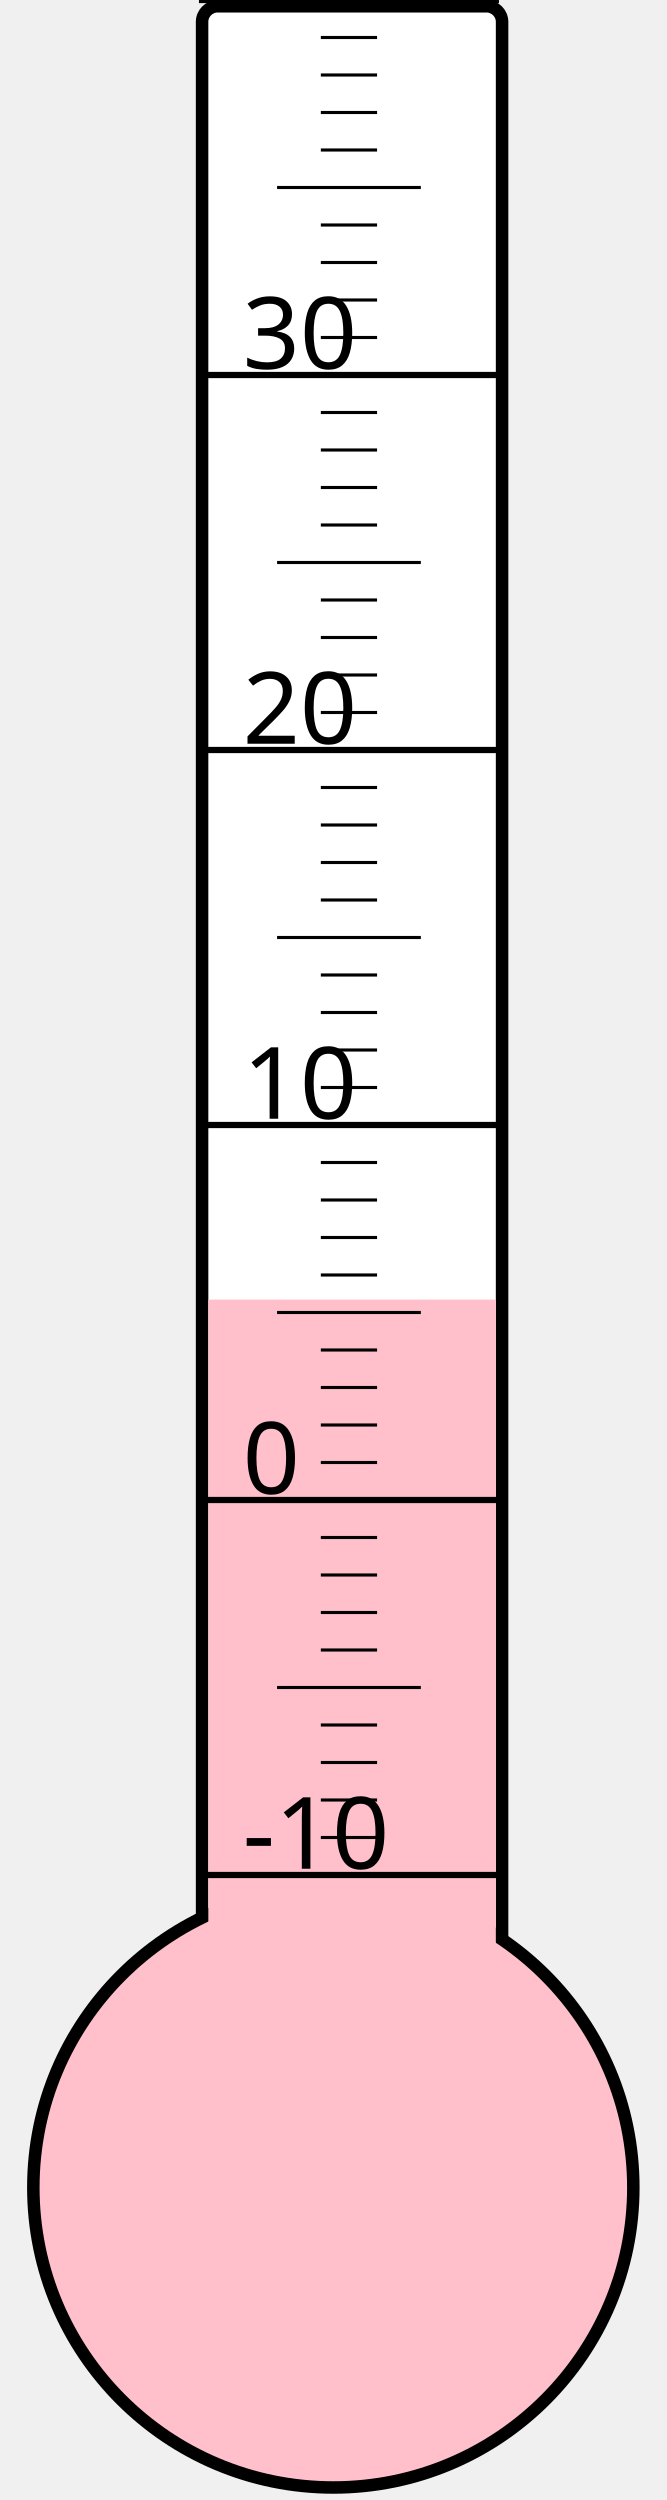
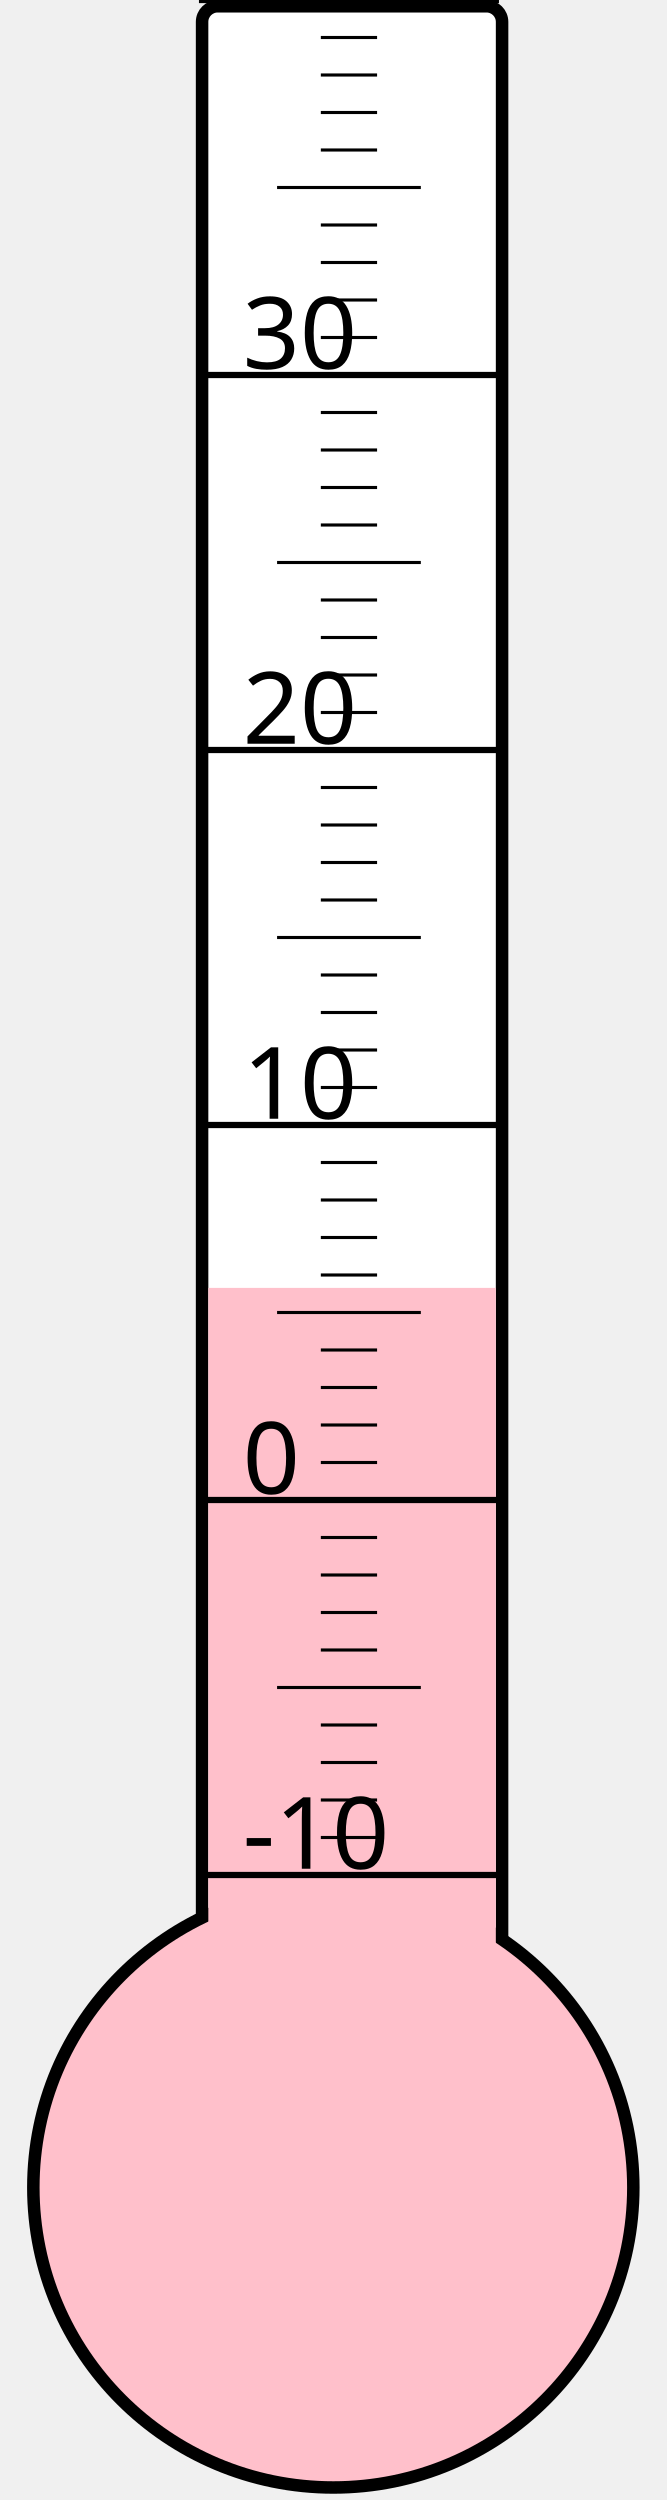
<svg xmlns="http://www.w3.org/2000/svg" width="40px" height="150px" viewBox="0 0 200 800">
  <rect width="200" height="800" x="0" y="0" style="fill: #ffffeb; fill-opacity: 0;" />
  <rect width="96" height="680" x="58" y="2" rx="5" ry="5" style="fill: white; fill-opacity: 1; stroke: black; stroke-width: 4;" />
  <circle cx="100" cy="700" r="96" style="fill: pink; stroke: black; stroke-width: 4;" />
-   <rect width="92" height="284.125" x="60" y="415.875" style="fill: pink; fill-opacity: 1; stroke-width: 0;" />
+   <rect width="92" height="287.875" x="60" y="412.125" style="fill: pink; fill-opacity: 1; stroke-width: 0;" />
  <text x="71" y="598" style="font-family: sans-serif; font-size: 24pt;">-10</text>
  <text x="71" y="478" style="font-family: sans-serif; font-size: 24pt;">0</text>
  <text x="71" y="358" style="font-family: sans-serif; font-size: 24pt;">10</text>
  <text x="71" y="238" style="font-family: sans-serif; font-size: 24pt;">20</text>
  <text x="71" y="118" style="font-family: sans-serif; font-size: 24pt;">30</text>
  <g style="stroke: black;">
    <line x1="57" y1="600" x2="153" y2="600" style="stroke-width: 2;" />
    <line x1="96" y1="588" x2="114" y2="588" style="stroke-width: 1;" />
    <line x1="96" y1="576" x2="114" y2="576" style="stroke-width: 1;" />
    <line x1="96" y1="564" x2="114" y2="564" style="stroke-width: 1;" />
    <line x1="96" y1="552" x2="114" y2="552" style="stroke-width: 1;" />
    <line x1="82" y1="540" x2="128" y2="540" style="stroke-width: 1;" />
    <line x1="96" y1="528" x2="114" y2="528" style="stroke-width: 1;" />
    <line x1="96" y1="516" x2="114" y2="516" style="stroke-width: 1;" />
    <line x1="96" y1="504" x2="114" y2="504" style="stroke-width: 1;" />
    <line x1="96" y1="492" x2="114" y2="492" style="stroke-width: 1;" />
    <line x1="57" y1="480" x2="153" y2="480" style="stroke-width: 2;" />
    <line x1="96" y1="468" x2="114" y2="468" style="stroke-width: 1;" />
    <line x1="96" y1="456" x2="114" y2="456" style="stroke-width: 1;" />
    <line x1="96" y1="444" x2="114" y2="444" style="stroke-width: 1;" />
    <line x1="96" y1="432" x2="114" y2="432" style="stroke-width: 1;" />
    <line x1="82" y1="420" x2="128" y2="420" style="stroke-width: 1;" />
    <line x1="96" y1="408" x2="114" y2="408" style="stroke-width: 1;" />
    <line x1="96" y1="396" x2="114" y2="396" style="stroke-width: 1;" />
    <line x1="96" y1="384" x2="114" y2="384" style="stroke-width: 1;" />
    <line x1="96" y1="372" x2="114" y2="372" style="stroke-width: 1;" />
    <line x1="57" y1="360" x2="153" y2="360" style="stroke-width: 2;" />
    <line x1="96" y1="348" x2="114" y2="348" style="stroke-width: 1;" />
    <line x1="96" y1="336" x2="114" y2="336" style="stroke-width: 1;" />
    <line x1="96" y1="324" x2="114" y2="324" style="stroke-width: 1;" />
    <line x1="96" y1="312" x2="114" y2="312" style="stroke-width: 1;" />
    <line x1="82" y1="300" x2="128" y2="300" style="stroke-width: 1;" />
    <line x1="96" y1="288" x2="114" y2="288" style="stroke-width: 1;" />
    <line x1="96" y1="276" x2="114" y2="276" style="stroke-width: 1;" />
    <line x1="96" y1="264" x2="114" y2="264" style="stroke-width: 1;" />
    <line x1="96" y1="252" x2="114" y2="252" style="stroke-width: 1;" />
    <line x1="57" y1="240" x2="153" y2="240" style="stroke-width: 2;" />
    <line x1="96" y1="228" x2="114" y2="228" style="stroke-width: 1;" />
    <line x1="96" y1="216" x2="114" y2="216" style="stroke-width: 1;" />
    <line x1="96" y1="204" x2="114" y2="204" style="stroke-width: 1;" />
    <line x1="96" y1="192" x2="114" y2="192" style="stroke-width: 1;" />
    <line x1="82" y1="180" x2="128" y2="180" style="stroke-width: 1;" />
    <line x1="96" y1="168" x2="114" y2="168" style="stroke-width: 1;" />
    <line x1="96" y1="156" x2="114" y2="156" style="stroke-width: 1;" />
    <line x1="96" y1="144" x2="114" y2="144" style="stroke-width: 1;" />
    <line x1="96" y1="132" x2="114" y2="132" style="stroke-width: 1;" />
    <line x1="57" y1="120" x2="153" y2="120" style="stroke-width: 2;" />
    <line x1="96" y1="108" x2="114" y2="108" style="stroke-width: 1;" />
    <line x1="96" y1="96" x2="114" y2="96" style="stroke-width: 1;" />
    <line x1="96" y1="84" x2="114" y2="84" style="stroke-width: 1;" />
    <line x1="96" y1="72" x2="114" y2="72" style="stroke-width: 1;" />
    <line x1="82" y1="60" x2="128" y2="60" style="stroke-width: 1;" />
    <line x1="96" y1="48" x2="114" y2="48" style="stroke-width: 1;" />
    <line x1="96" y1="36" x2="114" y2="36" style="stroke-width: 1;" />
    <line x1="96" y1="24" x2="114" y2="24" style="stroke-width: 1;" />
    <line x1="96" y1="12" x2="114" y2="12" style="stroke-width: 1;" />
    <line x1="57" y1="0" x2="153" y2="0" style="stroke-width: 2;" />
  </g>
</svg>
